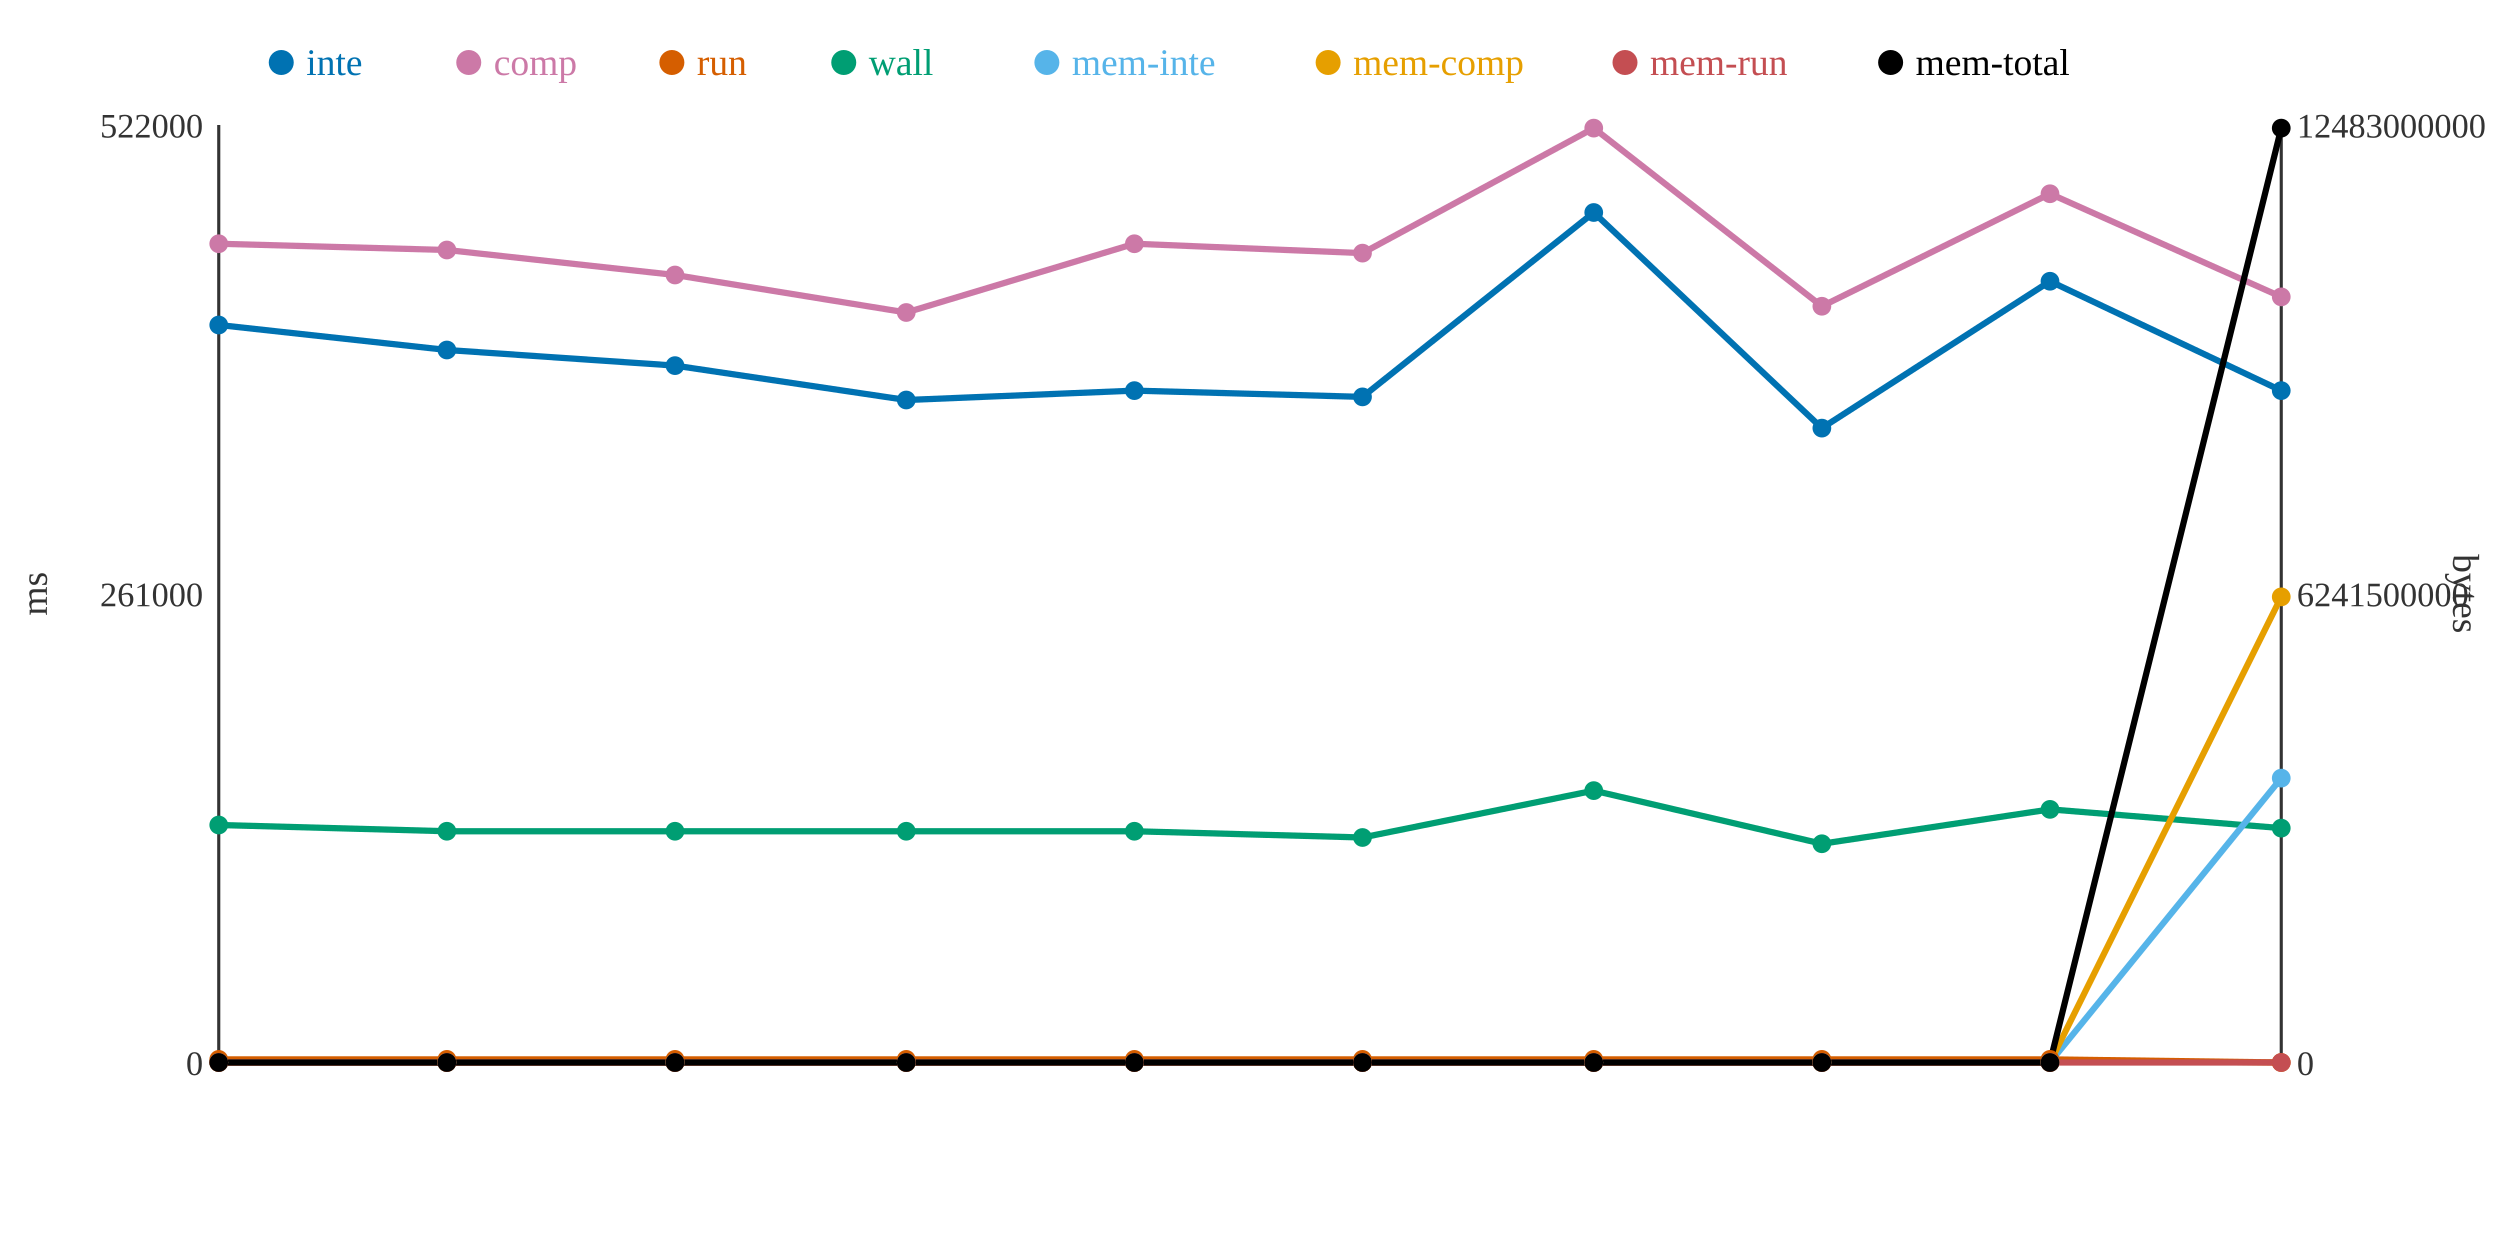
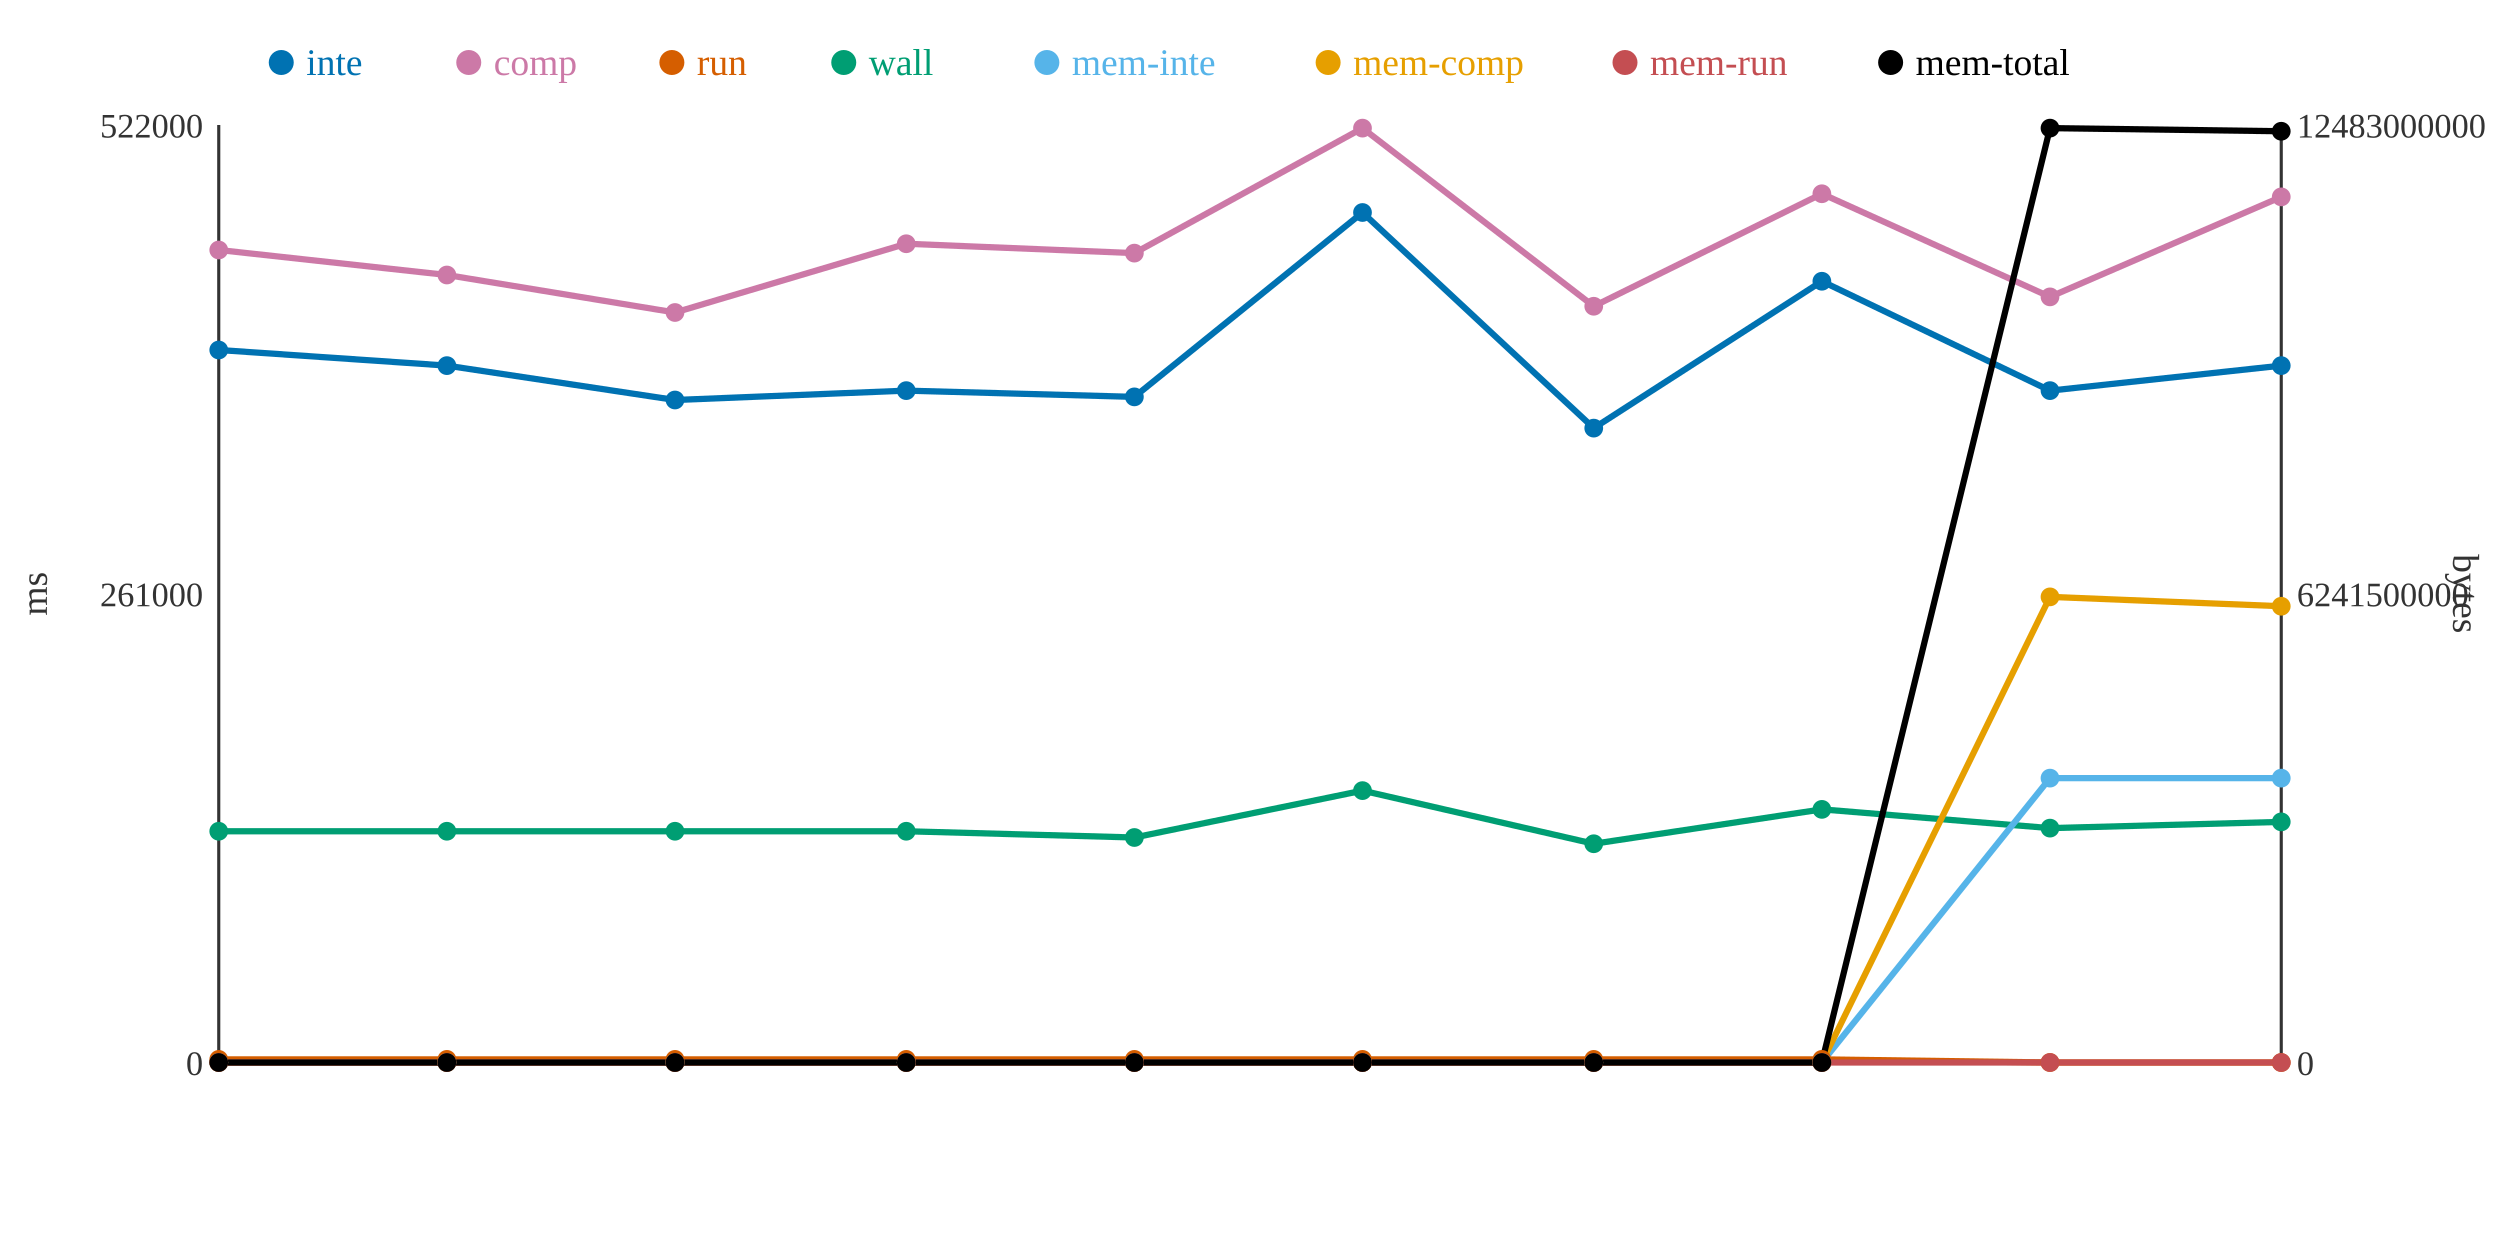
<svg xmlns="http://www.w3.org/2000/svg" width="800" height="400">
  <rect width="800" height="400" fill="white" />
  <line x1="70" y1="40" x2="70" y2="340" stroke="#333" stroke-width="1" />
  <line x1="70" y1="340" x2="730" y2="340" stroke="#333" stroke-width="1" />
  <line x1="730" y1="40" x2="730" y2="340" stroke="#333" stroke-width="1" />
  <text x="65" y="344" text-anchor="end" font-size="11" fill="#333">0</text>
  <text x="65" y="194" text-anchor="end" font-size="11" fill="#333">261000</text>
  <text x="65" y="44" text-anchor="end" font-size="11" fill="#333">522000</text>
  <text x="15" y="190" text-anchor="middle" font-size="12" fill="#333" transform="rotate(-90 15 190)">ms</text>
  <text x="735" y="344" text-anchor="start" font-size="11" fill="#333">0</text>
  <text x="735" y="194" text-anchor="start" font-size="11" fill="#333">6241500000</text>
  <text x="735" y="44" text-anchor="start" font-size="11" fill="#333">12483000000</text>
  <text x="785" y="190" text-anchor="middle" font-size="12" fill="#333" transform="rotate(90 785 190)">bytes</text>
-   <polyline points="70,104 143,112 216,117 290,128 363,125 436,127 510,68 583,137 656,90 730,125" fill="none" stroke="#0072B2" stroke-width="2" />
-   <polyline points="70,78 143,80 216,88 290,100 363,78 436,81 510,41 583,98 656,62 730,95" fill="none" stroke="#CC79A7" stroke-width="2" />
-   <polyline points="70,339 143,339 216,339 290,339 363,339 436,339 510,339 583,339 656,339 730,340" fill="none" stroke="#D55E00" stroke-width="2" />
-   <polyline points="70,264 143,266 216,266 290,266 363,266 436,268 510,253 583,270 656,259 730,265" fill="none" stroke="#009E73" stroke-width="2" />
-   <polyline points="70,340 143,340 216,340 290,340 363,340 436,340 510,340 583,340 656,340 730,249" fill="none" stroke="#56B4E9" stroke-width="2" />
-   <polyline points="70,340 143,340 216,340 290,340 363,340 436,340 510,340 583,340 656,340 730,191" fill="none" stroke="#E69F00" stroke-width="2" />
+   <polyline points="70,112 143,117 216,128 290,125 363,127 436,68 510,137 583,90 656,125 730,117" fill="none" stroke="#0072B2" stroke-width="2" />
+   <polyline points="70,80 143,88 216,100 290,78 363,81 436,41 510,98 583,62 656,95 730,63" fill="none" stroke="#CC79A7" stroke-width="2" />
+   <polyline points="70,339 143,339 216,339 290,339 363,339 436,339 510,339 583,339 656,340 730,340" fill="none" stroke="#D55E00" stroke-width="2" />
+   <polyline points="70,266 143,266 216,266 290,266 363,268 436,253 510,270 583,259 656,265 730,263" fill="none" stroke="#009E73" stroke-width="2" />
+   <polyline points="70,340 143,340 216,340 290,340 363,340 436,340 510,340 583,340 656,249 730,249" fill="none" stroke="#56B4E9" stroke-width="2" />
+   <polyline points="70,340 143,340 216,340 290,340 363,340 436,340 510,340 583,340 656,191 730,194" fill="none" stroke="#E69F00" stroke-width="2" />
  <polyline points="70,340 143,340 216,340 290,340 363,340 436,340 510,340 583,340 656,340 730,340" fill="none" stroke="#C44E52" stroke-width="2" />
-   <polyline points="70,340 143,340 216,340 290,340 363,340 436,340 510,340 583,340 656,340 730,41" fill="none" stroke="#000000" stroke-width="2" />
-   <circle cx="70" cy="104" r="3" fill="#0072B2" />
-   <circle cx="70" cy="78" r="3" fill="#CC79A7" />
+   <polyline points="70,340 143,340 216,340 290,340 363,340 436,340 510,340 583,340 656,41 730,42" fill="none" stroke="#000000" stroke-width="2" />
+   <circle cx="70" cy="112" r="3" fill="#0072B2" />
+   <circle cx="70" cy="80" r="3" fill="#CC79A7" />
  <circle cx="70" cy="339" r="3" fill="#D55E00" />
-   <circle cx="70" cy="264" r="3" fill="#009E73" />
+   <circle cx="70" cy="266" r="3" fill="#009E73" />
  <circle cx="70" cy="340" r="3" fill="#56B4E9" />
  <circle cx="70" cy="340" r="3" fill="#E69F00" />
  <circle cx="70" cy="340" r="3" fill="#C44E52" />
  <circle cx="70" cy="340" r="3" fill="#000000" />
-   <circle cx="143" cy="112" r="3" fill="#0072B2" />
-   <circle cx="143" cy="80" r="3" fill="#CC79A7" />
+   <circle cx="143" cy="117" r="3" fill="#0072B2" />
+   <circle cx="143" cy="88" r="3" fill="#CC79A7" />
  <circle cx="143" cy="339" r="3" fill="#D55E00" />
  <circle cx="143" cy="266" r="3" fill="#009E73" />
  <circle cx="143" cy="340" r="3" fill="#56B4E9" />
  <circle cx="143" cy="340" r="3" fill="#E69F00" />
  <circle cx="143" cy="340" r="3" fill="#C44E52" />
  <circle cx="143" cy="340" r="3" fill="#000000" />
-   <circle cx="216" cy="117" r="3" fill="#0072B2" />
-   <circle cx="216" cy="88" r="3" fill="#CC79A7" />
+   <circle cx="216" cy="128" r="3" fill="#0072B2" />
+   <circle cx="216" cy="100" r="3" fill="#CC79A7" />
  <circle cx="216" cy="339" r="3" fill="#D55E00" />
  <circle cx="216" cy="266" r="3" fill="#009E73" />
  <circle cx="216" cy="340" r="3" fill="#56B4E9" />
  <circle cx="216" cy="340" r="3" fill="#E69F00" />
  <circle cx="216" cy="340" r="3" fill="#C44E52" />
  <circle cx="216" cy="340" r="3" fill="#000000" />
-   <circle cx="290" cy="128" r="3" fill="#0072B2" />
-   <circle cx="290" cy="100" r="3" fill="#CC79A7" />
+   <circle cx="290" cy="125" r="3" fill="#0072B2" />
+   <circle cx="290" cy="78" r="3" fill="#CC79A7" />
  <circle cx="290" cy="339" r="3" fill="#D55E00" />
  <circle cx="290" cy="266" r="3" fill="#009E73" />
  <circle cx="290" cy="340" r="3" fill="#56B4E9" />
  <circle cx="290" cy="340" r="3" fill="#E69F00" />
  <circle cx="290" cy="340" r="3" fill="#C44E52" />
  <circle cx="290" cy="340" r="3" fill="#000000" />
-   <circle cx="363" cy="125" r="3" fill="#0072B2" />
-   <circle cx="363" cy="78" r="3" fill="#CC79A7" />
+   <circle cx="363" cy="127" r="3" fill="#0072B2" />
+   <circle cx="363" cy="81" r="3" fill="#CC79A7" />
  <circle cx="363" cy="339" r="3" fill="#D55E00" />
-   <circle cx="363" cy="266" r="3" fill="#009E73" />
+   <circle cx="363" cy="268" r="3" fill="#009E73" />
  <circle cx="363" cy="340" r="3" fill="#56B4E9" />
  <circle cx="363" cy="340" r="3" fill="#E69F00" />
  <circle cx="363" cy="340" r="3" fill="#C44E52" />
  <circle cx="363" cy="340" r="3" fill="#000000" />
-   <circle cx="436" cy="127" r="3" fill="#0072B2" />
-   <circle cx="436" cy="81" r="3" fill="#CC79A7" />
+   <circle cx="436" cy="68" r="3" fill="#0072B2" />
+   <circle cx="436" cy="41" r="3" fill="#CC79A7" />
  <circle cx="436" cy="339" r="3" fill="#D55E00" />
-   <circle cx="436" cy="268" r="3" fill="#009E73" />
+   <circle cx="436" cy="253" r="3" fill="#009E73" />
  <circle cx="436" cy="340" r="3" fill="#56B4E9" />
  <circle cx="436" cy="340" r="3" fill="#E69F00" />
  <circle cx="436" cy="340" r="3" fill="#C44E52" />
  <circle cx="436" cy="340" r="3" fill="#000000" />
-   <circle cx="510" cy="68" r="3" fill="#0072B2" />
-   <circle cx="510" cy="41" r="3" fill="#CC79A7" />
+   <circle cx="510" cy="137" r="3" fill="#0072B2" />
+   <circle cx="510" cy="98" r="3" fill="#CC79A7" />
  <circle cx="510" cy="339" r="3" fill="#D55E00" />
-   <circle cx="510" cy="253" r="3" fill="#009E73" />
+   <circle cx="510" cy="270" r="3" fill="#009E73" />
  <circle cx="510" cy="340" r="3" fill="#56B4E9" />
  <circle cx="510" cy="340" r="3" fill="#E69F00" />
  <circle cx="510" cy="340" r="3" fill="#C44E52" />
  <circle cx="510" cy="340" r="3" fill="#000000" />
-   <circle cx="583" cy="137" r="3" fill="#0072B2" />
-   <circle cx="583" cy="98" r="3" fill="#CC79A7" />
+   <circle cx="583" cy="90" r="3" fill="#0072B2" />
+   <circle cx="583" cy="62" r="3" fill="#CC79A7" />
  <circle cx="583" cy="339" r="3" fill="#D55E00" />
-   <circle cx="583" cy="270" r="3" fill="#009E73" />
+   <circle cx="583" cy="259" r="3" fill="#009E73" />
  <circle cx="583" cy="340" r="3" fill="#56B4E9" />
  <circle cx="583" cy="340" r="3" fill="#E69F00" />
  <circle cx="583" cy="340" r="3" fill="#C44E52" />
  <circle cx="583" cy="340" r="3" fill="#000000" />
-   <circle cx="656" cy="90" r="3" fill="#0072B2" />
-   <circle cx="656" cy="62" r="3" fill="#CC79A7" />
-   <circle cx="656" cy="339" r="3" fill="#D55E00" />
-   <circle cx="656" cy="259" r="3" fill="#009E73" />
-   <circle cx="656" cy="340" r="3" fill="#56B4E9" />
-   <circle cx="656" cy="340" r="3" fill="#E69F00" />
+   <circle cx="656" cy="125" r="3" fill="#0072B2" />
+   <circle cx="656" cy="95" r="3" fill="#CC79A7" />
+   <circle cx="656" cy="340" r="3" fill="#D55E00" />
+   <circle cx="656" cy="265" r="3" fill="#009E73" />
+   <circle cx="656" cy="249" r="3" fill="#56B4E9" />
+   <circle cx="656" cy="191" r="3" fill="#E69F00" />
  <circle cx="656" cy="340" r="3" fill="#C44E52" />
-   <circle cx="656" cy="340" r="3" fill="#000000" />
-   <circle cx="730" cy="125" r="3" fill="#0072B2" />
-   <circle cx="730" cy="95" r="3" fill="#CC79A7" />
+   <circle cx="656" cy="41" r="3" fill="#000000" />
+   <circle cx="730" cy="117" r="3" fill="#0072B2" />
+   <circle cx="730" cy="63" r="3" fill="#CC79A7" />
  <circle cx="730" cy="340" r="3" fill="#D55E00" />
-   <circle cx="730" cy="265" r="3" fill="#009E73" />
+   <circle cx="730" cy="263" r="3" fill="#009E73" />
  <circle cx="730" cy="249" r="3" fill="#56B4E9" />
-   <circle cx="730" cy="191" r="3" fill="#E69F00" />
+   <circle cx="730" cy="194" r="3" fill="#E69F00" />
  <circle cx="730" cy="340" r="3" fill="#C44E52" />
-   <circle cx="730" cy="41" r="3" fill="#000000" />
+   <circle cx="730" cy="42" r="3" fill="#000000" />
  <circle cx="90" cy="20" r="4" fill="#0072B2" />
  <text x="98" y="24" text-anchor="start" font-size="12" fill="#0072B2">inte</text>
  <circle cx="150" cy="20" r="4" fill="#CC79A7" />
  <text x="158" y="24" text-anchor="start" font-size="12" fill="#CC79A7">comp</text>
  <circle cx="215" cy="20" r="4" fill="#D55E00" />
  <text x="223" y="24" text-anchor="start" font-size="12" fill="#D55E00">run</text>
  <circle cx="270" cy="20" r="4" fill="#009E73" />
  <text x="278" y="24" text-anchor="start" font-size="12" fill="#009E73">wall</text>
  <circle cx="335" cy="20" r="4" fill="#56B4E9" />
  <text x="343" y="24" text-anchor="start" font-size="12" fill="#56B4E9">mem-inte</text>
  <circle cx="425" cy="20" r="4" fill="#E69F00" />
  <text x="433" y="24" text-anchor="start" font-size="12" fill="#E69F00">mem-comp</text>
  <circle cx="520" cy="20" r="4" fill="#C44E52" />
  <text x="528" y="24" text-anchor="start" font-size="12" fill="#C44E52">mem-run</text>
  <circle cx="605" cy="20" r="4" fill="#000000" />
  <text x="613" y="24" text-anchor="start" font-size="12" fill="#000000">mem-total</text>
</svg>
